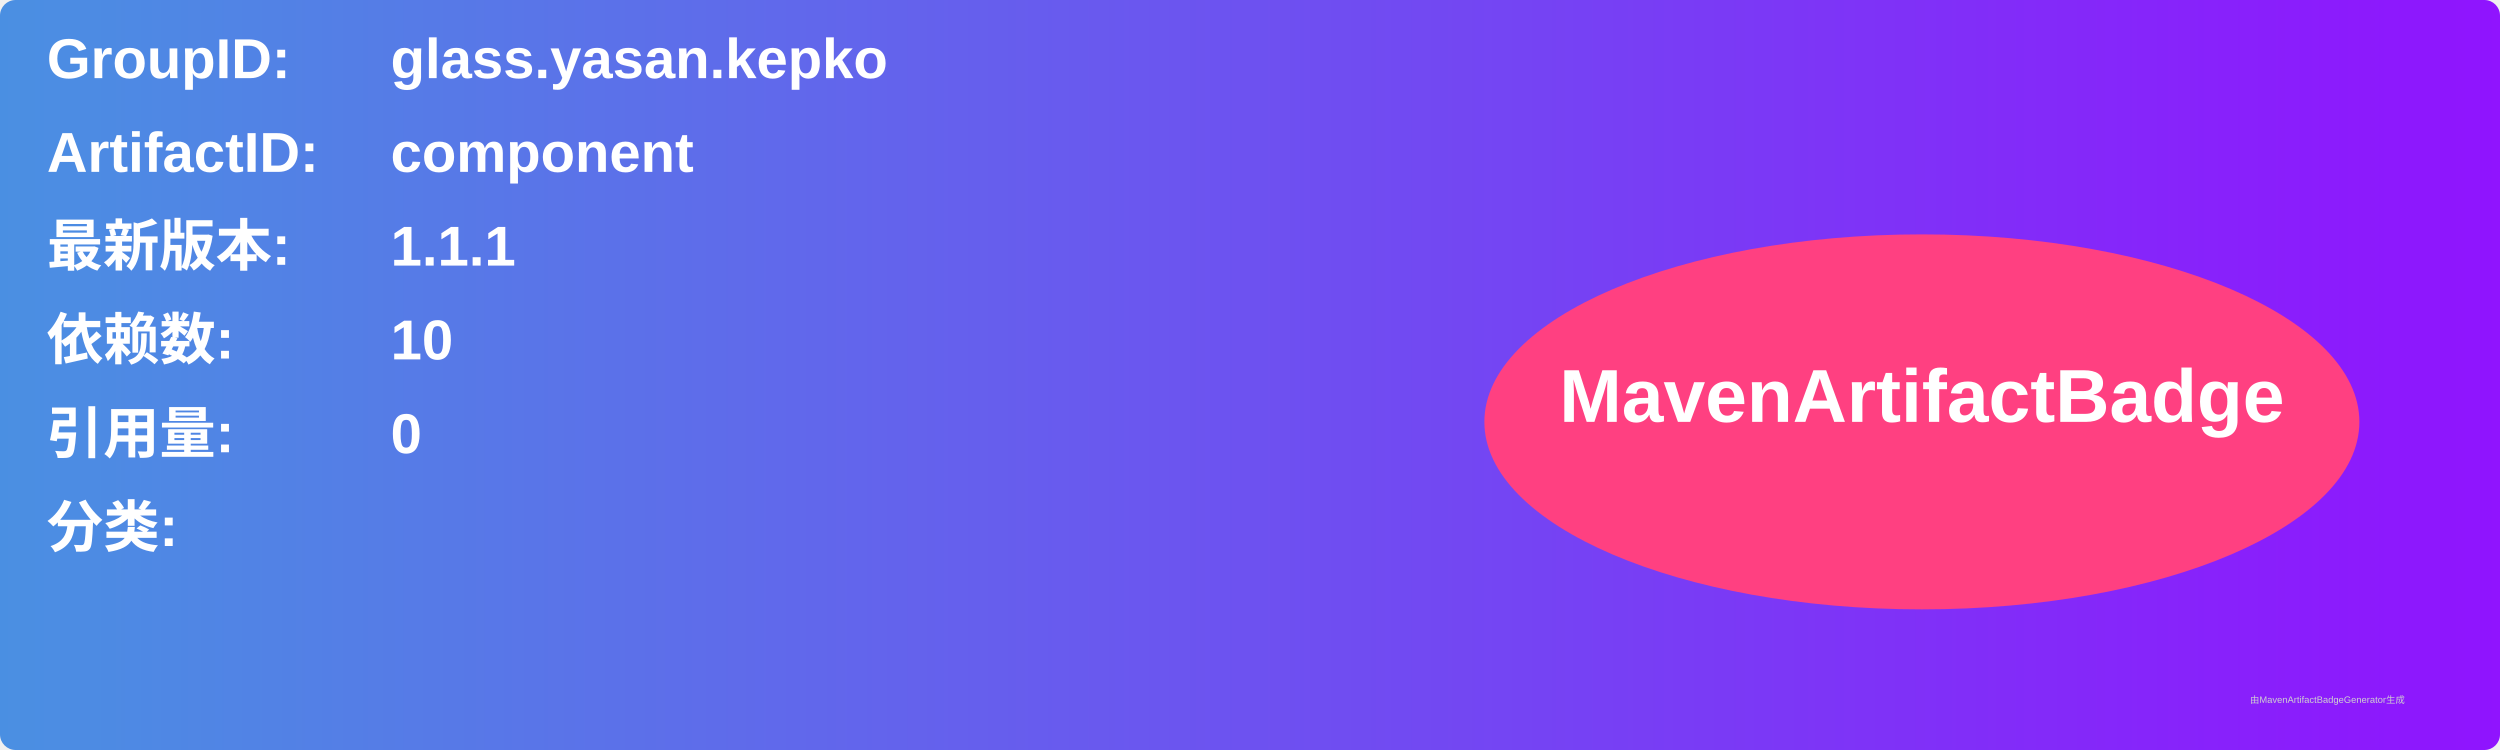
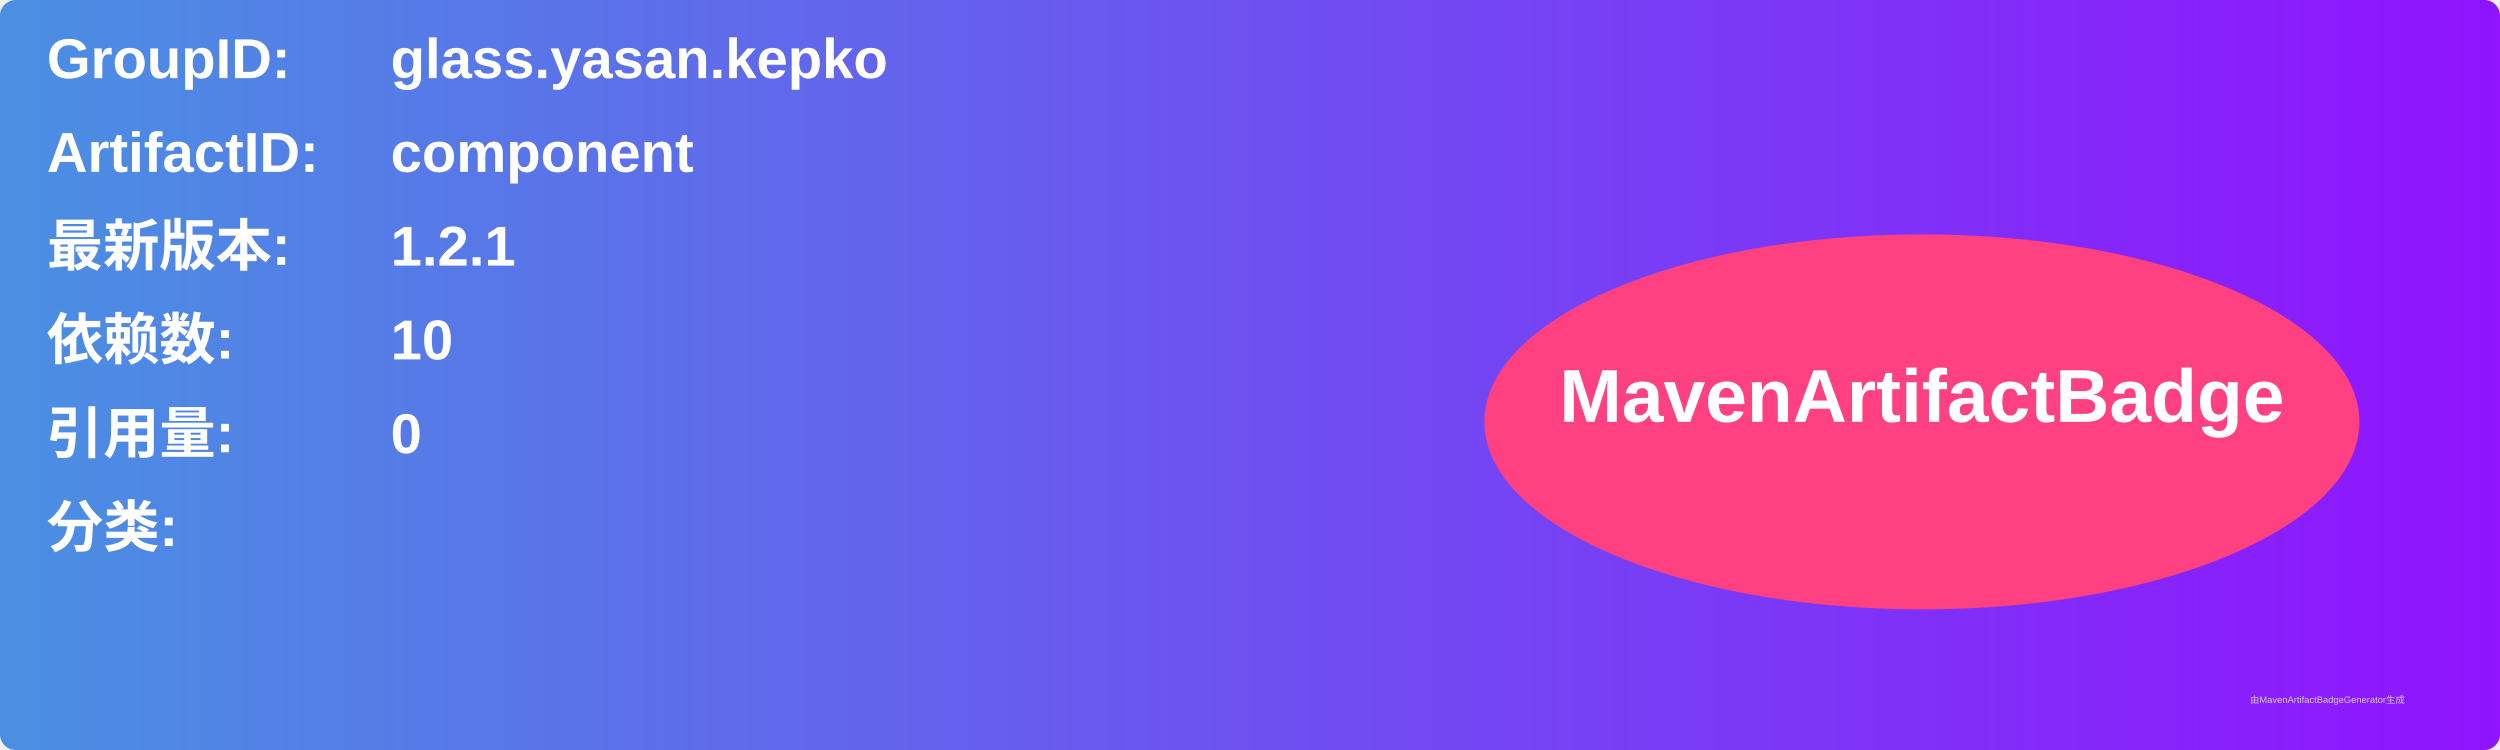
<svg xmlns="http://www.w3.org/2000/svg" width="800" height="240" viewBox="0 0 800 240">
  <linearGradient id="grad" x1="0%" y1="0%" x2="100%" y2="0%">
    <stop offset="0%" stop-color="#4a90e2" />
    <stop offset="100%" stop-color="#9013fe" />
  </linearGradient>
  <rect width="100%" height="100%" rx="5" ry="5" fill="url(#grad)" />
  <g transform="translate(15, 15)">
    <text x="0" y="10" font-family="Arial" font-size="18" fill="white" font-weight="bold" width="260">GroupID:</text>
    <text x="110" y="10" font-family="Arial" font-size="18" fill="white" font-weight="bold" width="460">glass.yasan.kepko</text>
    <text x="0" y="40" font-family="Arial" font-size="18" fill="white" font-weight="bold" width="260">ArtifactID:</text>
    <text x="110" y="40" font-family="Arial" font-size="18" fill="white" font-weight="bold" width="460">component</text>
    <text x="0" y="70" font-family="Arial" font-size="18" fill="white" font-weight="bold">最新版本:</text>
    <text x="110" y="70" font-family="Arial" font-size="18" fill="white" font-weight="bold">
-       <tspan font-weight="bold">1.1.1</tspan>
+       <tspan font-weight="bold">1.2.1</tspan>
    </text>
    <text x="0" y="100" font-family="Arial" font-size="18" fill="white" font-weight="bold">依赖数: </text>
    <text x="110" y="100" font-family="Arial" font-size="18" fill="white">
      <tspan font-weight="bold">10</tspan>
    </text>
    <text x="0" y="130" font-family="Arial" font-size="18" fill="white" font-weight="bold">引用量: </text>
    <text x="110" y="130" font-family="Arial" font-size="18" fill="white">
      <tspan font-weight="bold">0</tspan>
    </text>
    <text x="0" y="160" font-family="Arial" font-size="18" fill="white" font-weight="bold">分类:</text>
    <text x="10" y="190" font-family="Arial" font-size="10" fill="white">
      <tspan font-weight="bold" />
    </text>
    <ellipse cx="600" cy="120" rx="140" ry="60" fill="#ff4081" />
    <text x="600" y="120" text-anchor="middle" font-family="Arial" font-size="24" fill="white" font-weight="bold">MavenArtifactBadge</text>
  </g>
  <text x="720" y="225" font-family="Arial" font-size="3" fill="#d0d0d0">由MavenArtifactBadgeGenerator生成</text>
</svg>
